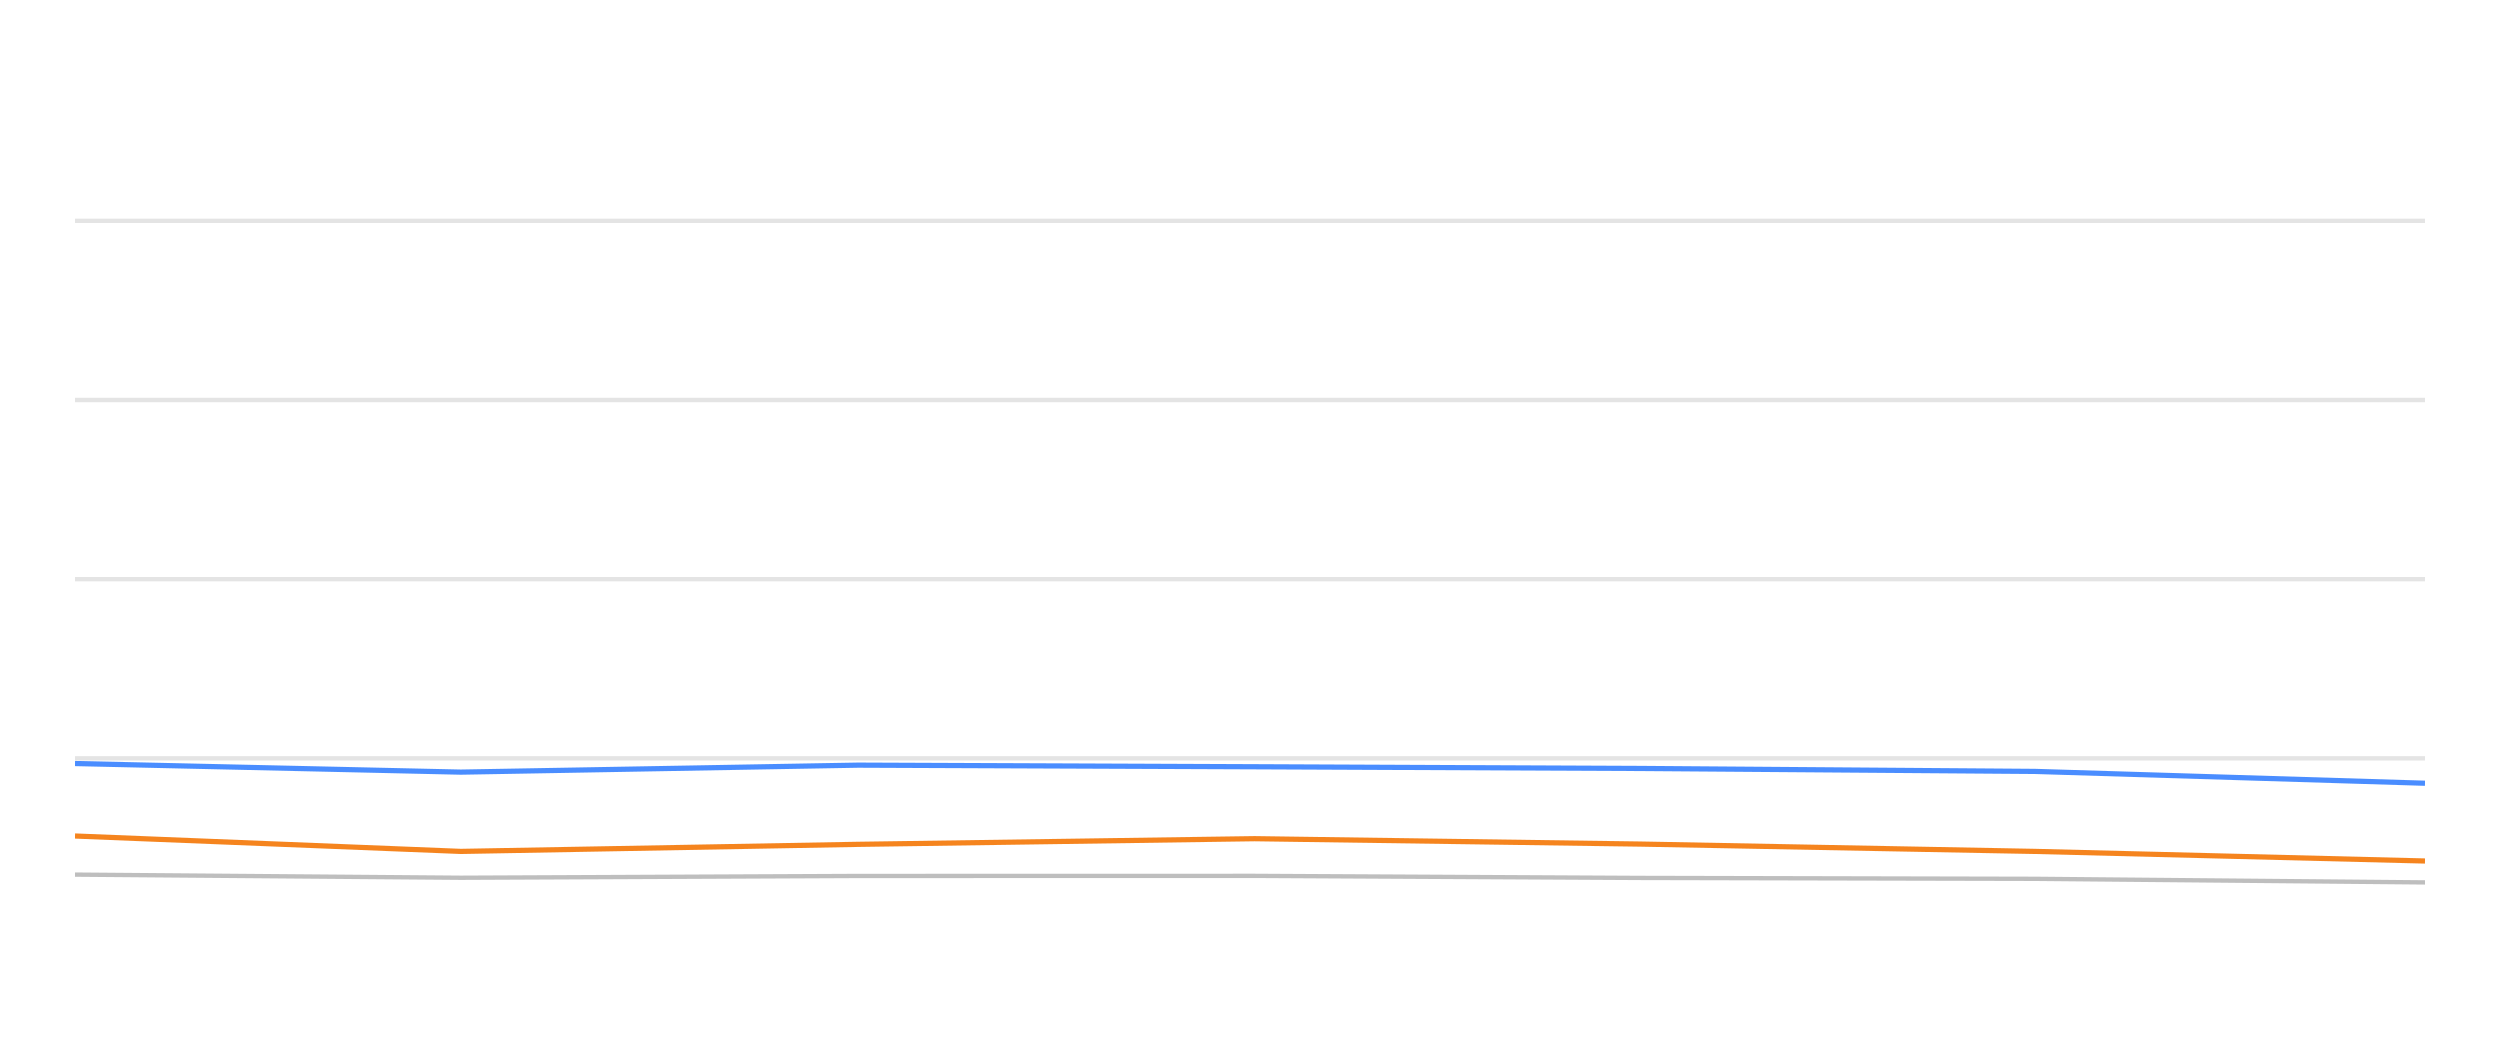
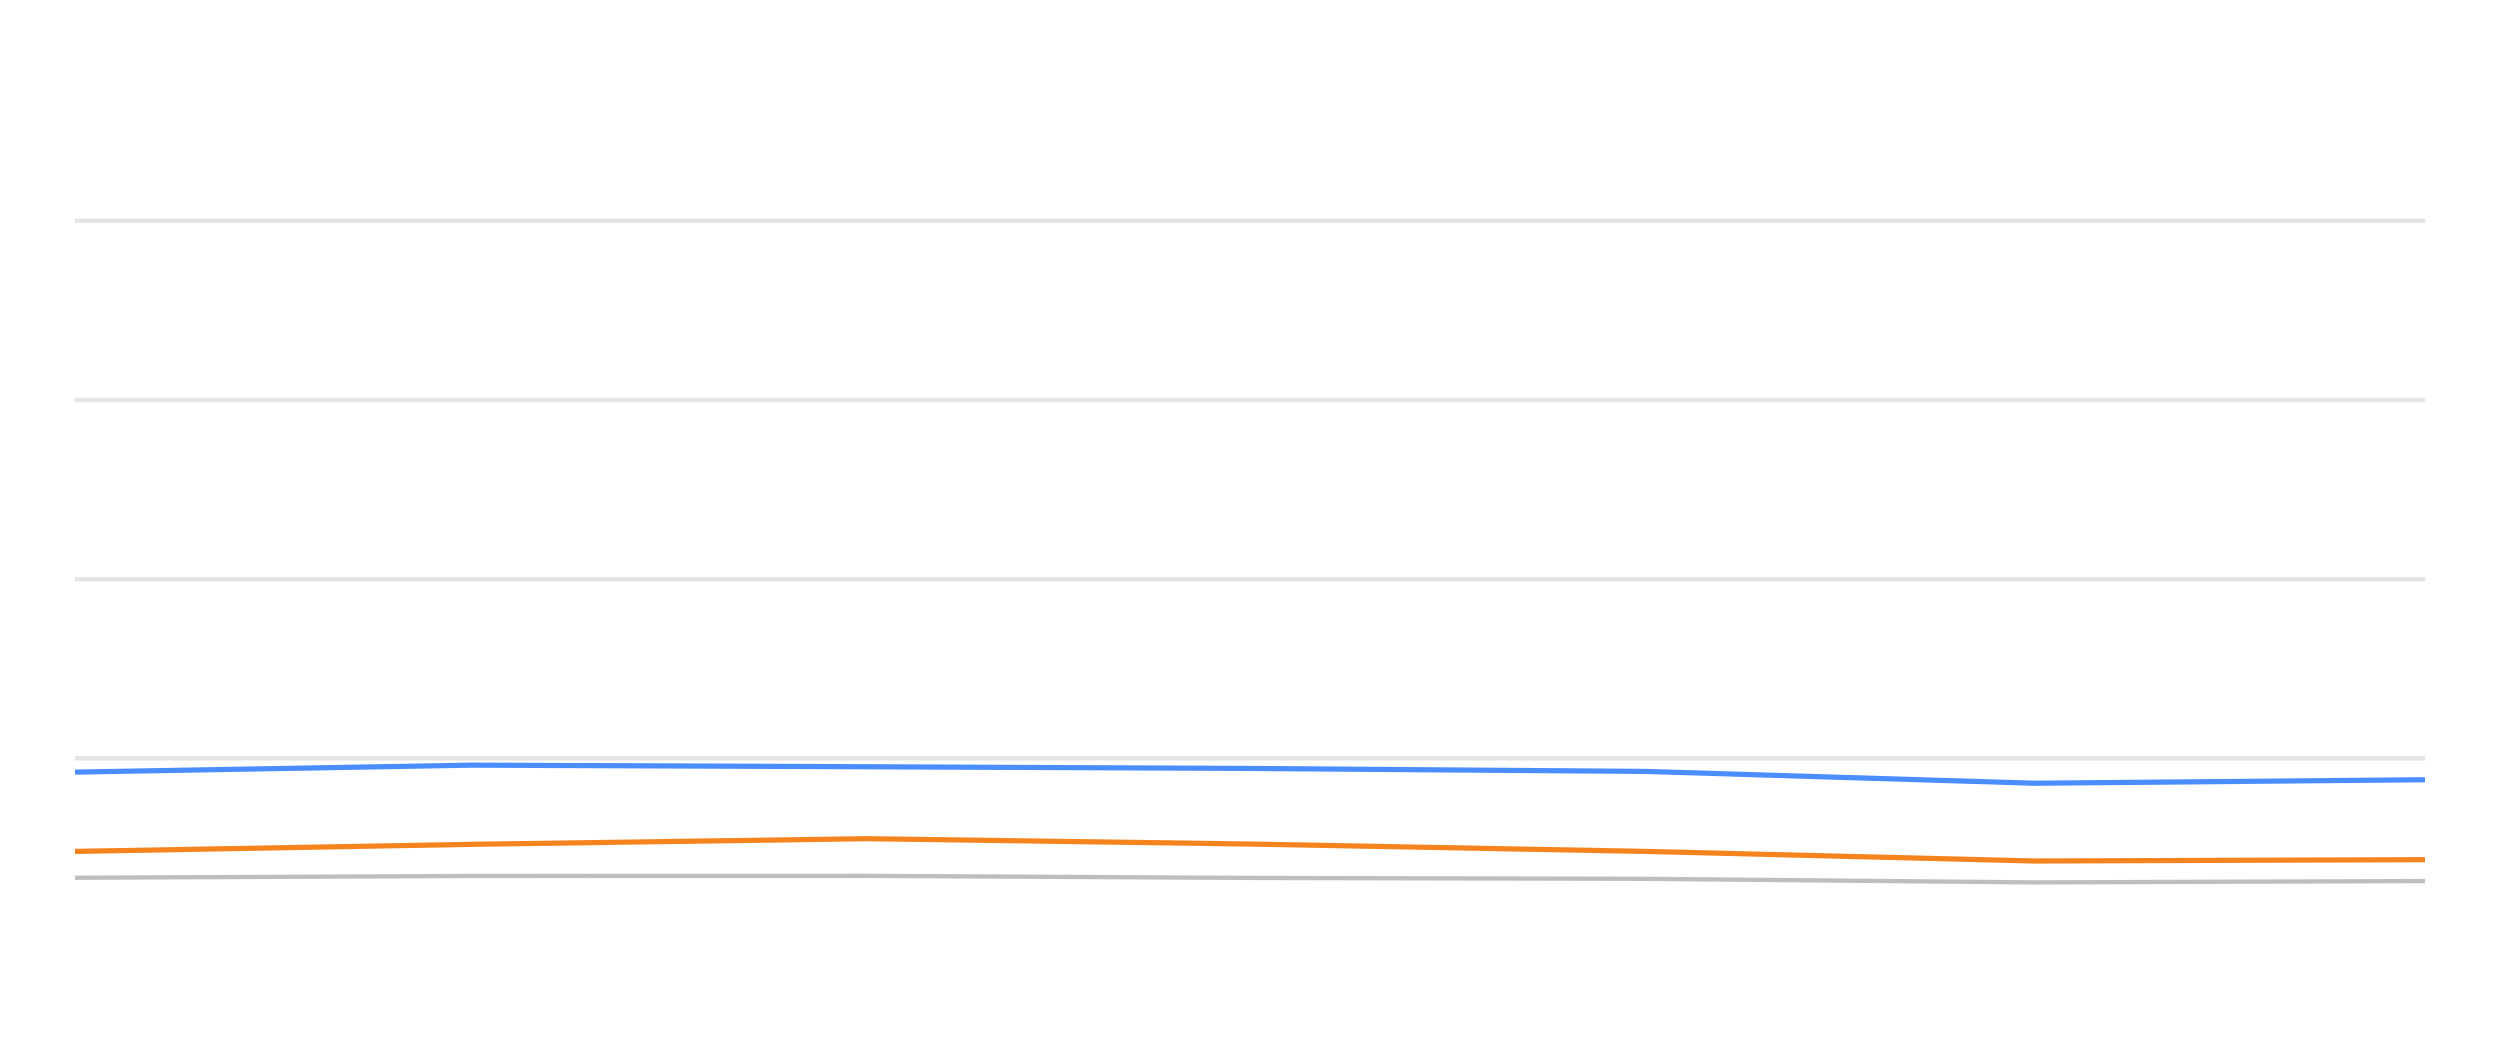
<svg xmlns="http://www.w3.org/2000/svg" width="288pt" height="120pt" viewBox="0 0 288 120" version="1.1">
  <defs>
    <style type="text/css">*{stroke-linejoin: round; stroke-linecap: butt}</style>
  </defs>
  <g id="figure_1">
    <g id="patch_1">
      <path d="M 0 120  L 288 120  L 288 0  L 0 0  L 0 120  z " style="fill: none; opacity: 0" />
    </g>
    <g id="axes_1">
      <g id="patch_2">
        <path d="M 8.64 108  L 279.36 108  L 279.36 4.8  L 8.64 4.8  L 8.64 108  z " style="fill: none" />
      </g>
      <g id="matplotlib.axis_1" />
      <g id="matplotlib.axis_2" />
      <g id="line2d_1">
-         <path d="M 8.64 87.36  L 279.36 87.36  " clip-path="url(#p9829253845)" style="fill: none; stroke: #b2b2b2; stroke-opacity: 0.35; stroke-width: 0.5; stroke-linecap: square" />
+         <path d="M 8.64 87.36  L 279.36 87.36  " clip-path="url(#pe68f0edc95)" style="fill: none; stroke: #b2b2b2; stroke-opacity: 0.35; stroke-width: 0.5; stroke-linecap: square" />
      </g>
      <g id="line2d_2">
-         <path d="M 8.64 66.72  L 279.36 66.72  " clip-path="url(#p9829253845)" style="fill: none; stroke: #b2b2b2; stroke-opacity: 0.35; stroke-width: 0.5; stroke-linecap: square" />
+         <path d="M 8.64 66.72  L 279.36 66.72  " clip-path="url(#pe68f0edc95)" style="fill: none; stroke: #b2b2b2; stroke-opacity: 0.35; stroke-width: 0.5; stroke-linecap: square" />
      </g>
      <g id="line2d_3">
-         <path d="M 8.64 46.08  L 279.36 46.08  " clip-path="url(#p9829253845)" style="fill: none; stroke: #b2b2b2; stroke-opacity: 0.35; stroke-width: 0.5; stroke-linecap: square" />
+         <path d="M 8.64 46.08  L 279.36 46.08  " clip-path="url(#pe68f0edc95)" style="fill: none; stroke: #b2b2b2; stroke-opacity: 0.35; stroke-width: 0.5; stroke-linecap: square" />
      </g>
      <g id="line2d_4">
-         <path d="M 8.64 25.44  L 279.36 25.44  " clip-path="url(#p9829253845)" style="fill: none; stroke: #b2b2b2; stroke-opacity: 0.35; stroke-width: 0.5; stroke-linecap: square" />
+         <path d="M 8.64 25.44  L 279.36 25.44  " clip-path="url(#pe68f0edc95)" style="fill: none; stroke: #b2b2b2; stroke-opacity: 0.35; stroke-width: 0.5; stroke-linecap: square" />
      </g>
      <g id="line2d_5">
-         <path d="M 8.64 100.755  L 53.087 101.117  L 98.867 100.91  L 144.526 100.9  L 188.909 101.137  L 234.438 101.24  L 279.36 101.653  " clip-path="url(#p9829253845)" style="fill: none; stroke: #bebebe; stroke-width: 0.5; stroke-linecap: round" />
+         <path d="M 8.64 101.117  L 54.31 100.91  L 99.859 100.9  L 144.136 101.137  L 189.555 101.24  L 234.369 101.653  L 279.36 101.498  " clip-path="url(#pe68f0edc95)" style="fill: none; stroke: #bebebe; stroke-width: 0.5; stroke-linecap: round" />
      </g>
      <g id="line2d_6">
-         <path d="M 8.64 87.959  L 53.087 88.949  L 98.867 88.144  L 144.526 88.33  L 188.909 88.526  L 234.438 88.867  L 279.36 90.229  " clip-path="url(#p9829253845)" style="fill: none; stroke: #4a8dff; stroke-width: 0.6" />
+         <path d="M 8.64 88.949  L 54.31 88.144  L 99.859 88.33  L 144.136 88.526  L 189.555 88.867  L 234.369 90.229  L 279.36 89.826  " clip-path="url(#pe68f0edc95)" style="fill: none; stroke: #4a8dff; stroke-width: 0.6" />
      </g>
      <g id="line2d_7">
-         <path d="M 8.64 96.307  L 53.087 98.082  L 98.867 97.267  L 144.526 96.617  L 188.909 97.236  L 234.438 98.082  L 279.36 99.187  " clip-path="url(#p9829253845)" style="fill: none; stroke: #f5841e; stroke-width: 0.6" />
+         <path d="M 8.64 98.082  L 54.31 97.267  L 99.859 96.617  L 144.136 97.236  L 189.555 98.082  L 234.369 99.187  L 279.36 99.032  " clip-path="url(#pe68f0edc95)" style="fill: none; stroke: #f5841e; stroke-width: 0.6" />
      </g>
    </g>
  </g>
  <defs>
-     <clipPath id="p9829253845">
+     <clipPath id="pe68f0edc95">
      <rect x="8.64" y="4.8" width="270.72" height="103.2" />
    </clipPath>
  </defs>
</svg>
